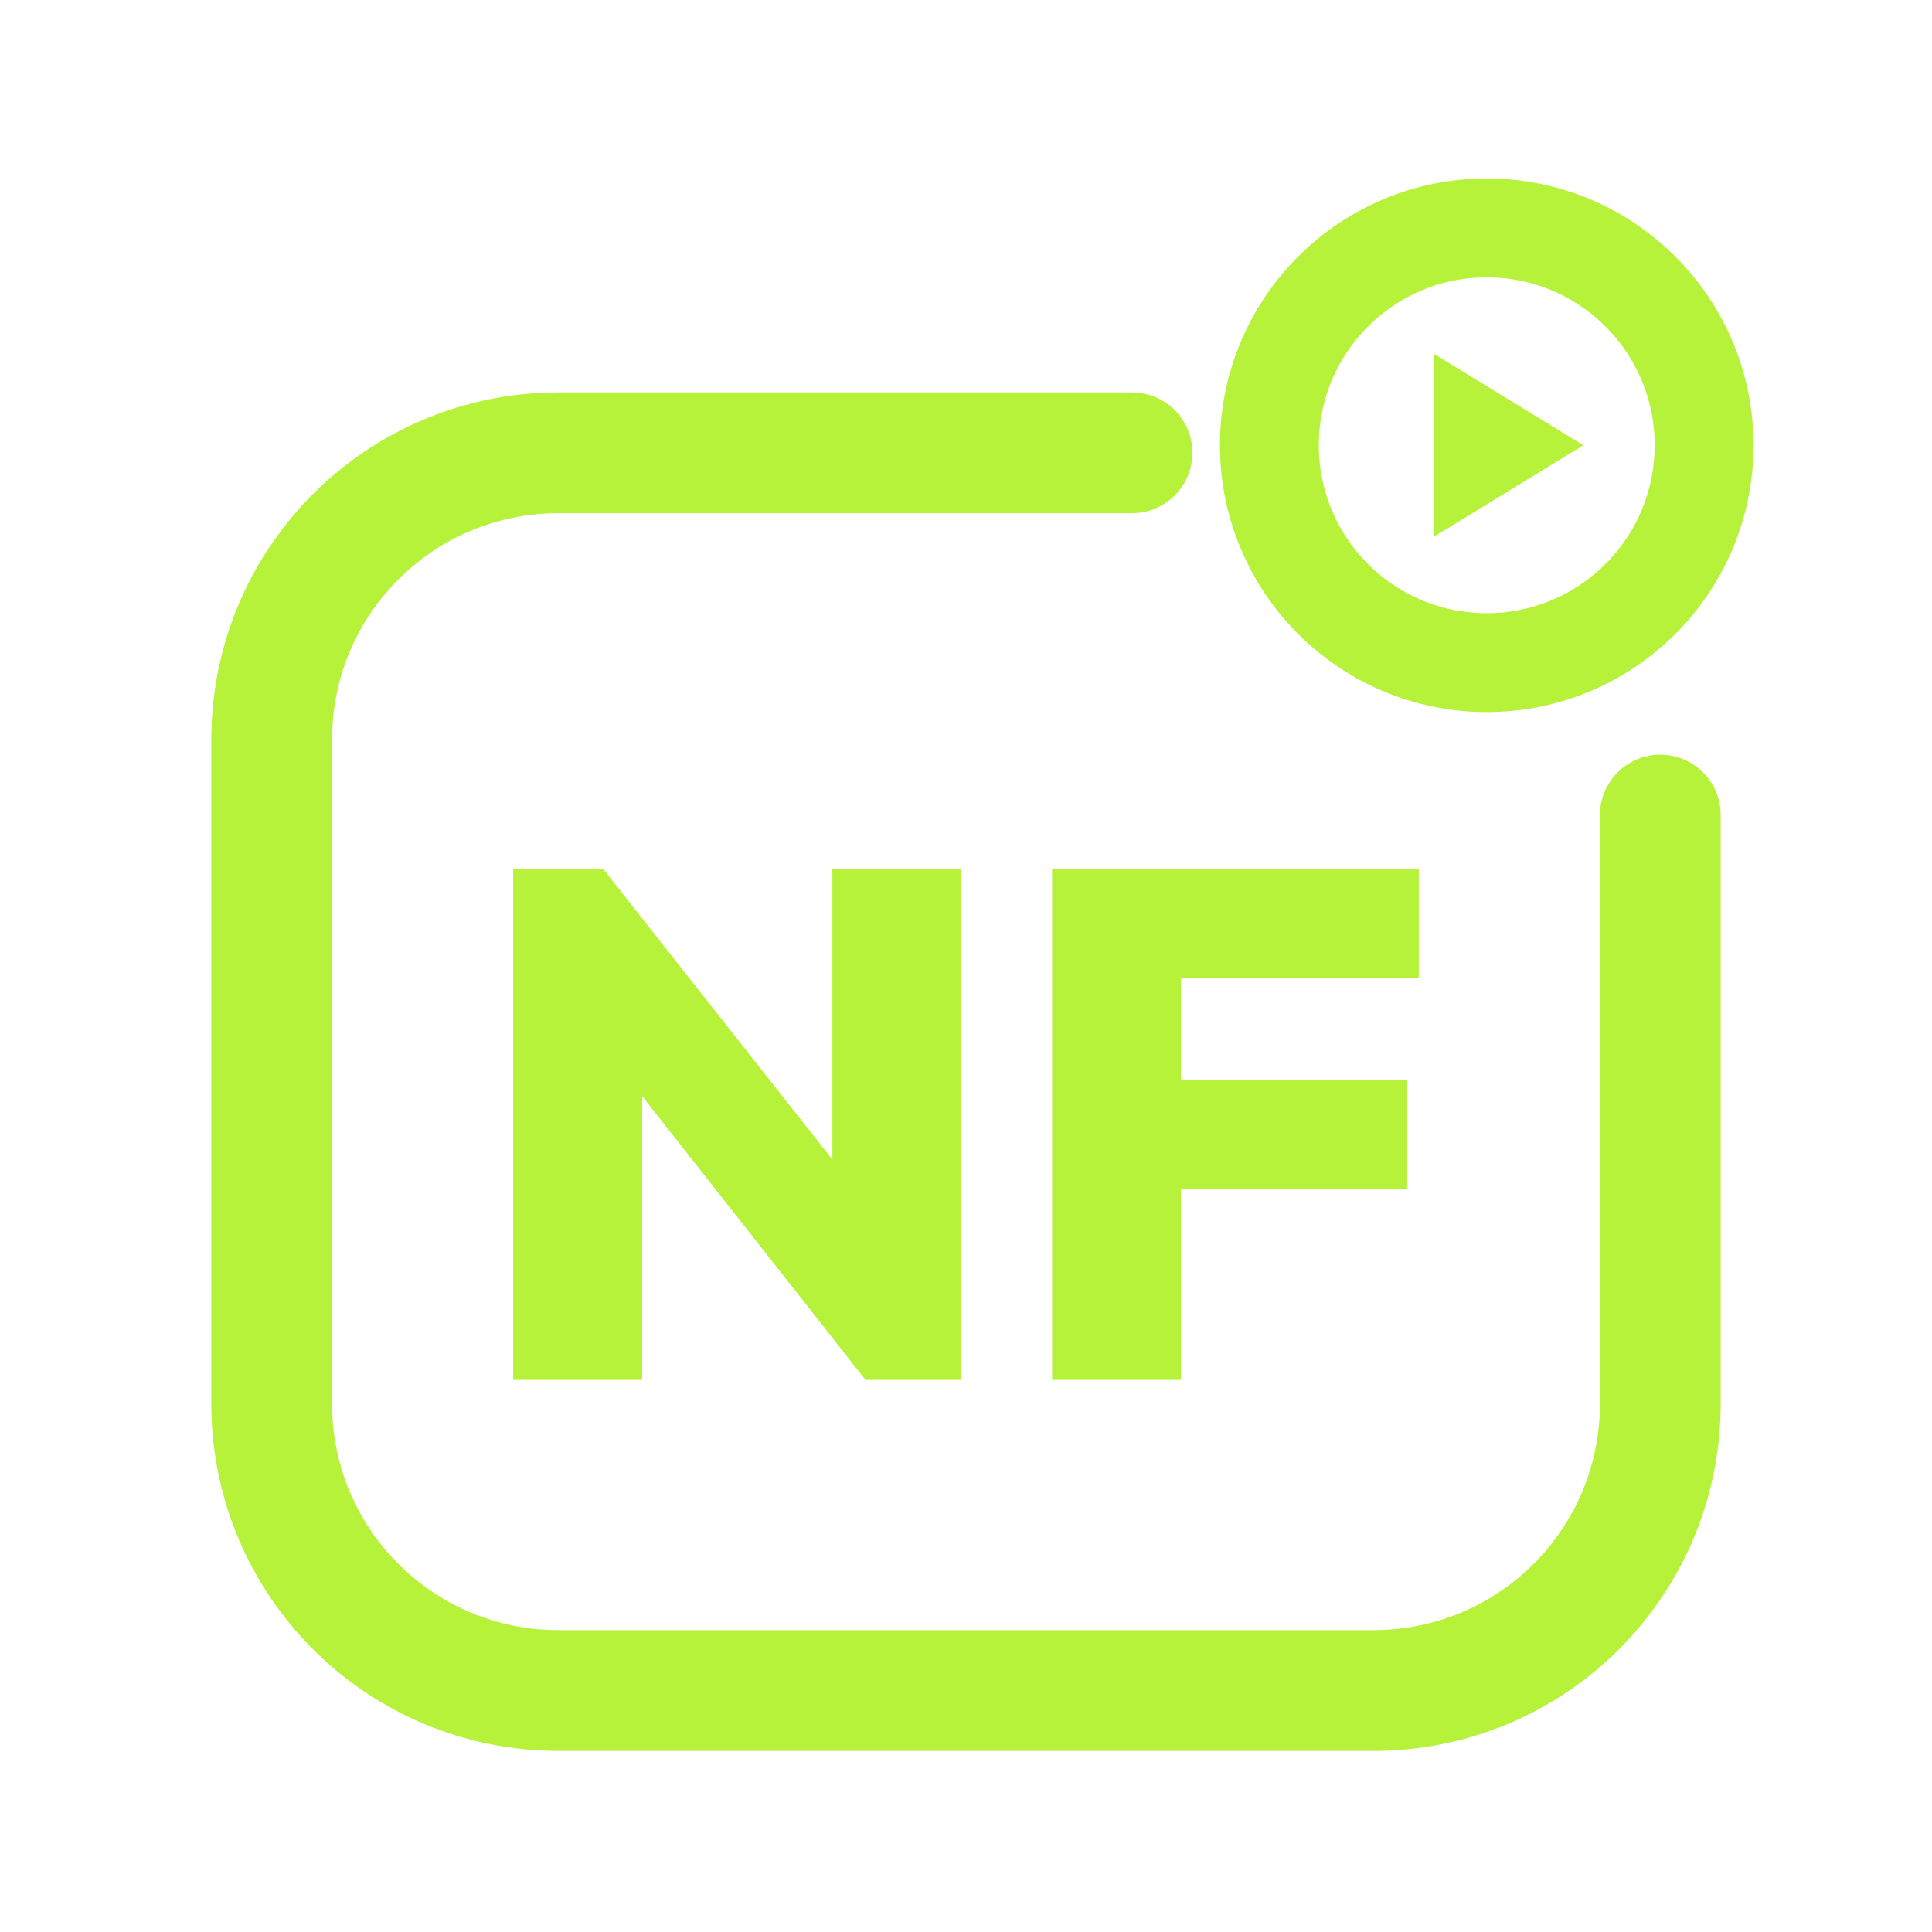
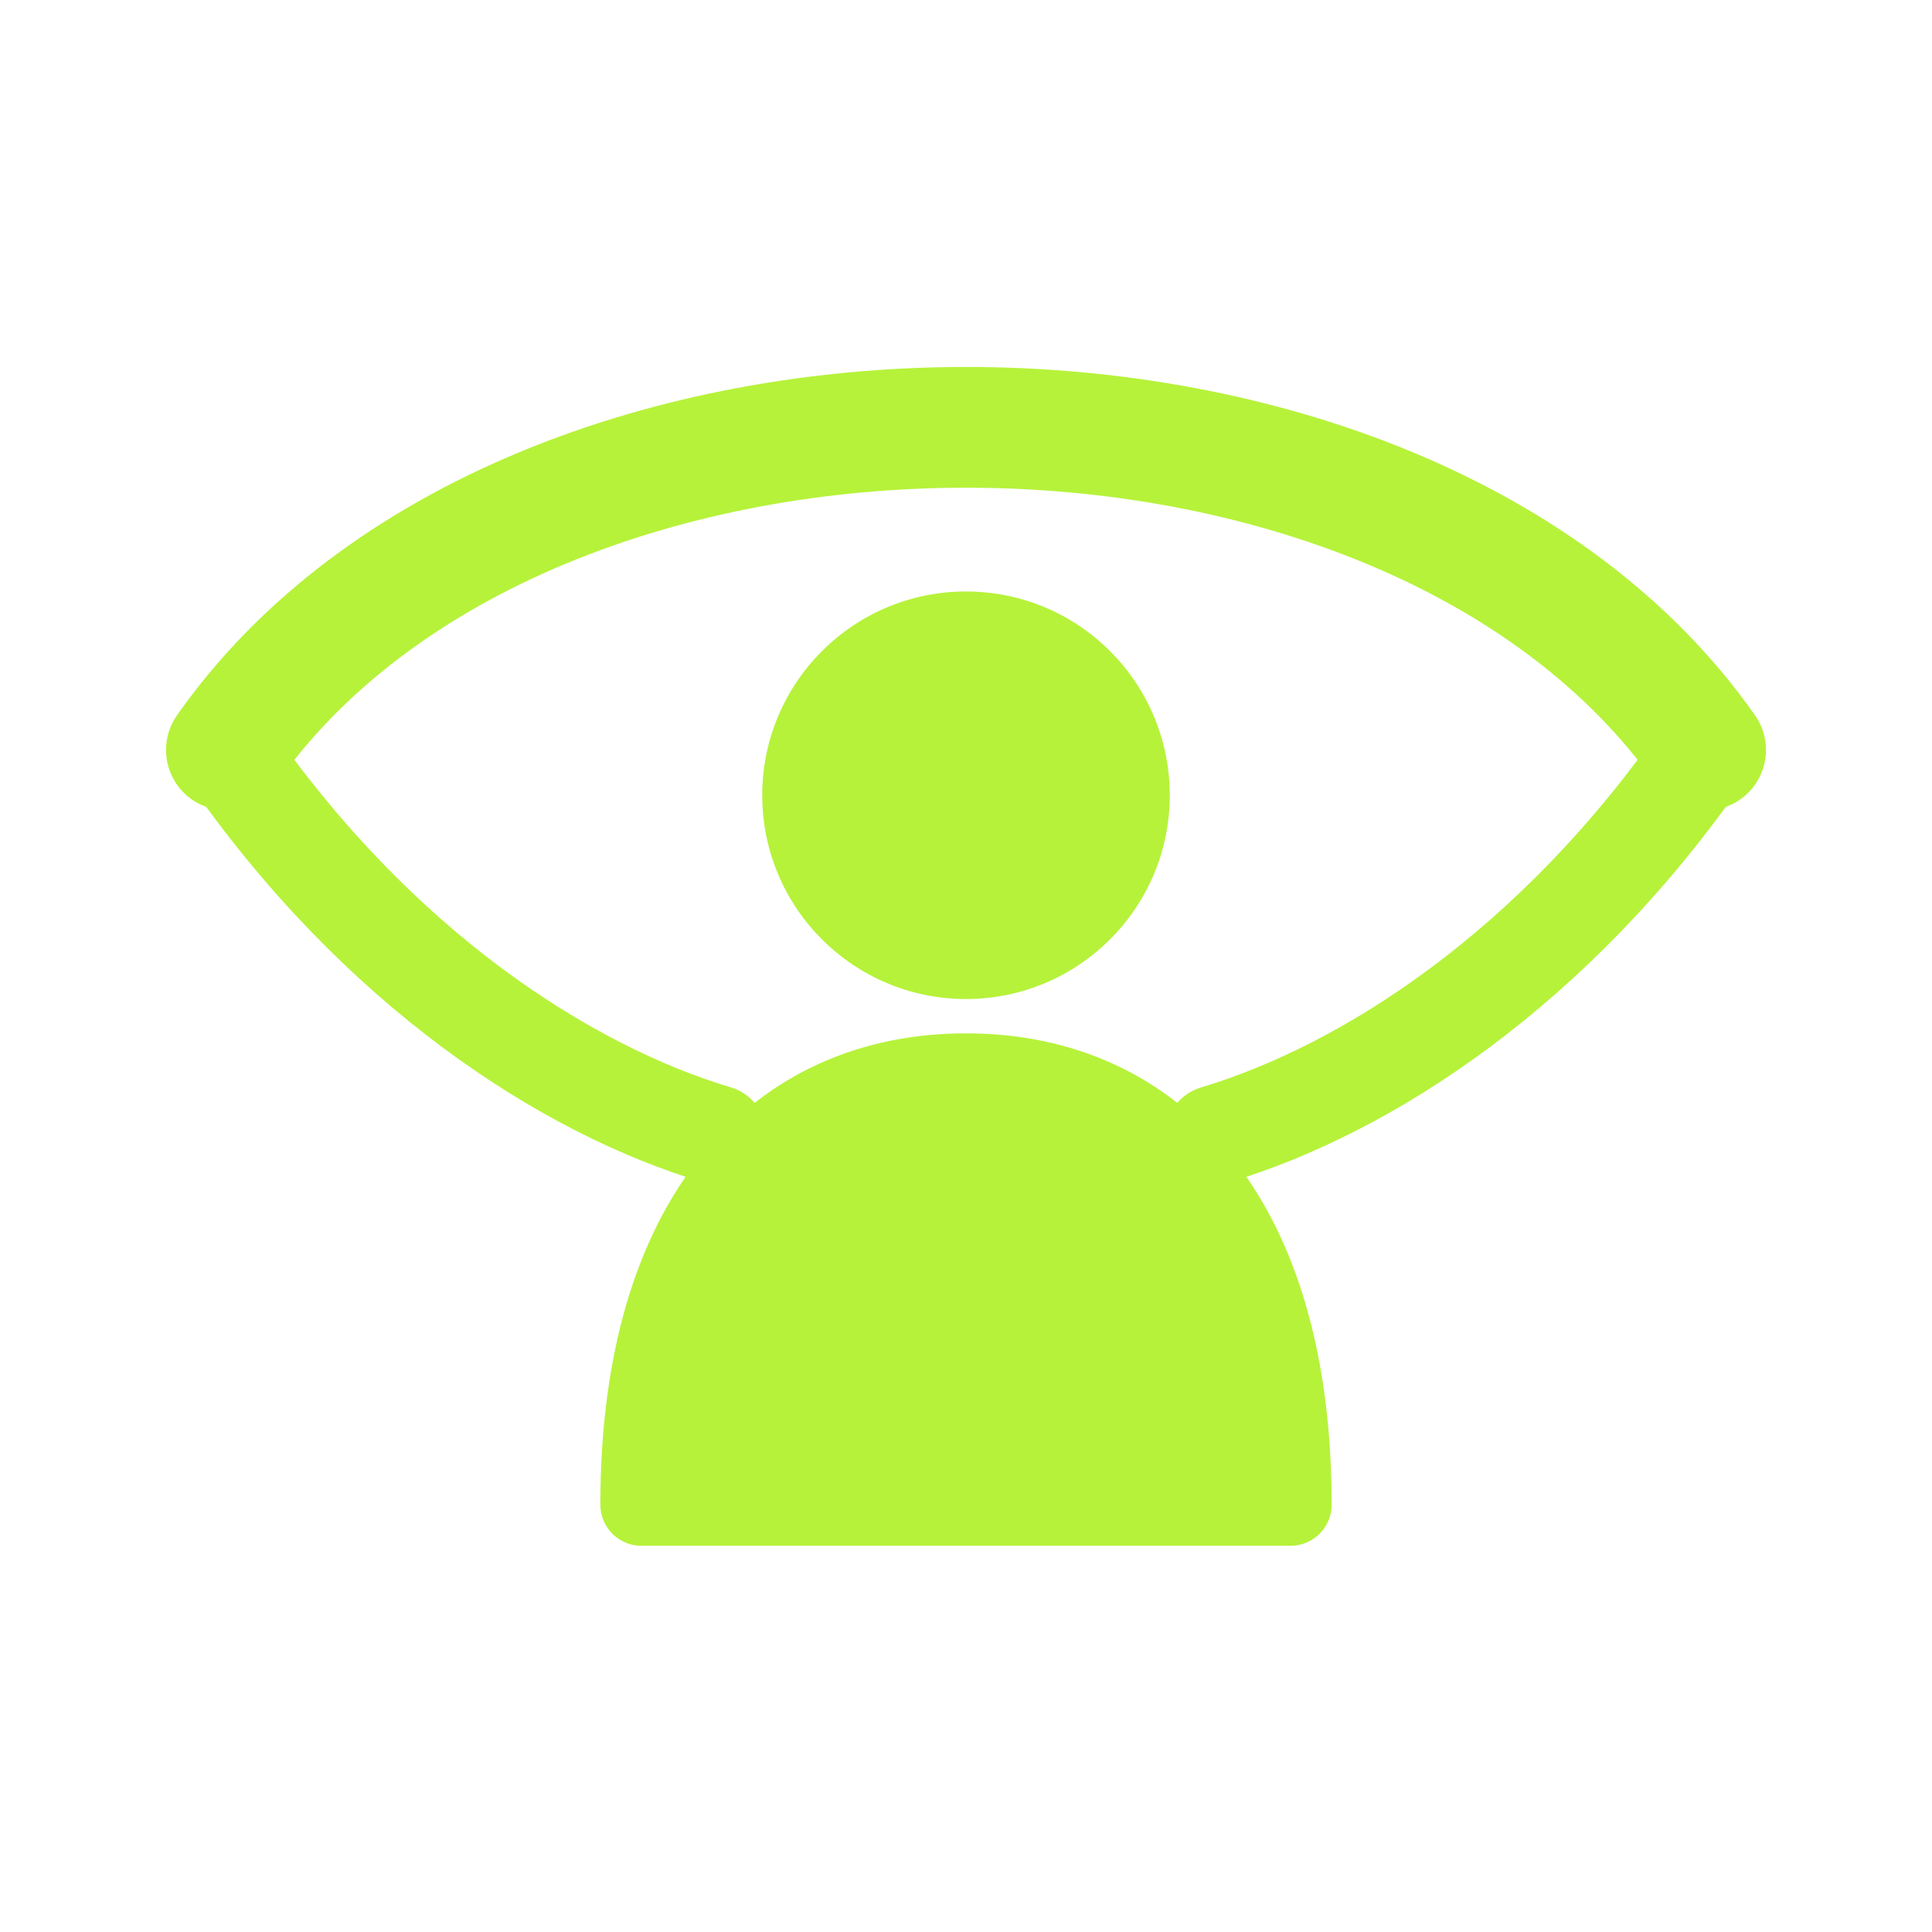
<svg xmlns="http://www.w3.org/2000/svg" viewBox="0 0 512 512" width="512" height="512">
-   <path d="M 300 120 L 148 120 C 106 120 72 154 72 196 L 72 372 C 72 414 106 448 148 448 L 364 448 C 406 448 440 414 440 372 L 440 216" fill="none" stroke="#B6F23A" stroke-width="32.0" stroke-linecap="round" stroke-linejoin="round" />
-   <circle cx="394" cy="118" r="57.6" fill="none" stroke="#B6F23A" stroke-width="26.2" stroke-linecap="round" stroke-linejoin="round" />
-   <path d="M 379.9 93.7 L 419.6 118.0 L 379.9 142.3 Z" fill="#B6F23A" stroke="none" />
-   <path d="M136.0 365.685V230.315H159.866L170.177 258.0V365.685ZM229.365 365.685 150.32 265.255 159.866 230.315 239.103 330.745ZM229.365 365.685 220.582 337.236V230.315H254.759V365.685Z" fill="#B6F23A" stroke="none" />
-   <path d="M278.816 365.685V230.315H312.993V365.685ZM305.928 315.088V286.258H372.945V315.088ZM305.928 259.146V230.315H376.0V259.146Z" fill="#B6F23A" stroke="none" />
+   <g transform="translate(256 256) scale(1) translate(-256 -289.25)">
+     <path d="M 60 232 C 140 118 372 118 452 232" fill="none" stroke="#B6F23A" stroke-width="32.0" stroke-linecap="round" stroke-linejoin="round" />
+     <path d="M 60 232 C 100 290 150 322 190 334" fill="none" stroke="#B6F23A" stroke-width="26.2" stroke-linecap="round" stroke-linejoin="round" />
+     <path d="M 452 232 C 412 290 362 322 322 334" fill="none" stroke="#B6F23A" stroke-width="26.2" stroke-linecap="round" stroke-linejoin="round" />
+     <circle cx="256" cy="244" r="54" fill="#B6F23A" stroke="none" />
+     <path d="M 170 432 C 170 356 206 318 256 318 C 306 318 342 356 342 432 Z" stroke="#B6F23A" stroke-width="21.8" stroke-linecap="round" stroke-linejoin="round" fill="#B6F23A" />
+   </g>
</svg>
